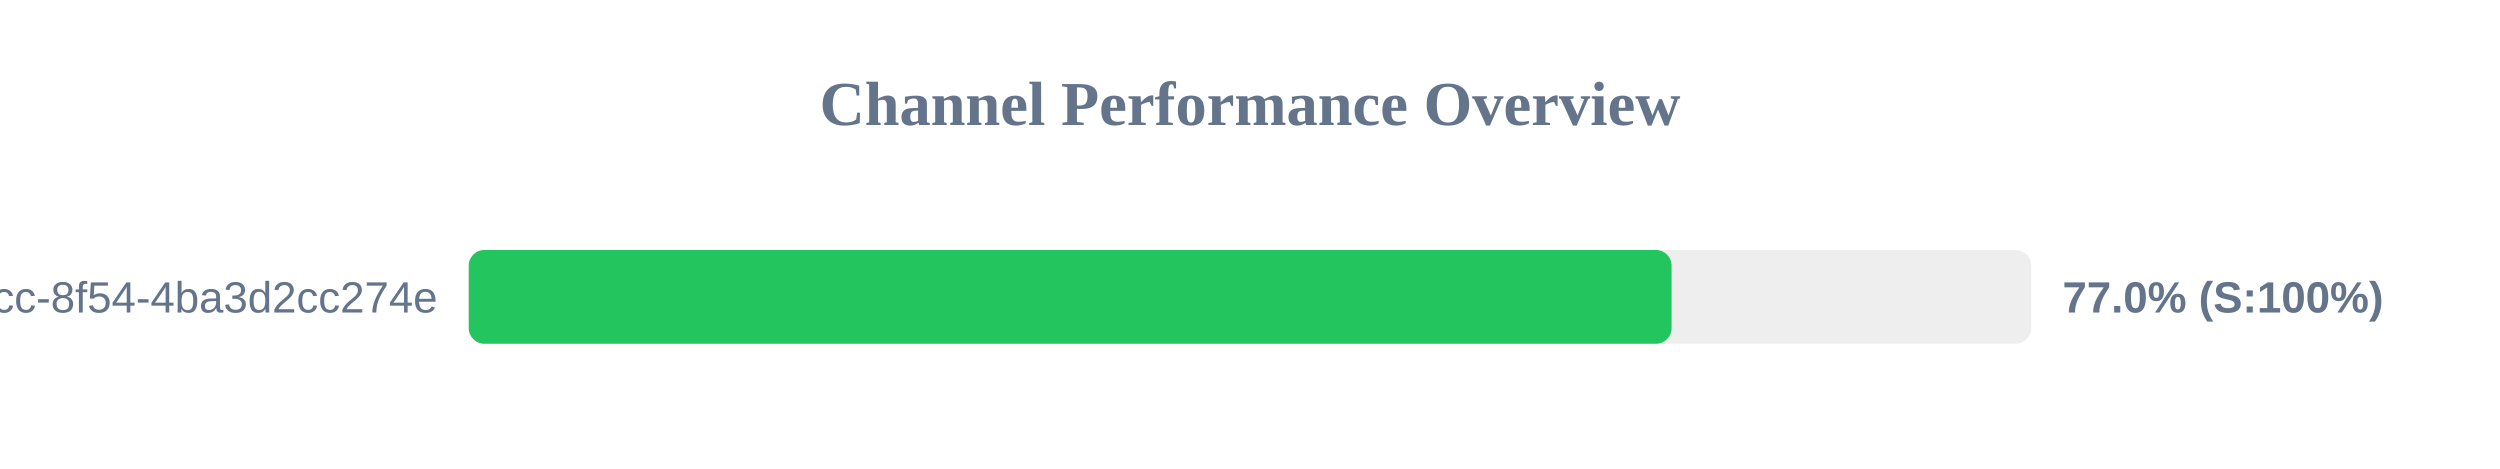
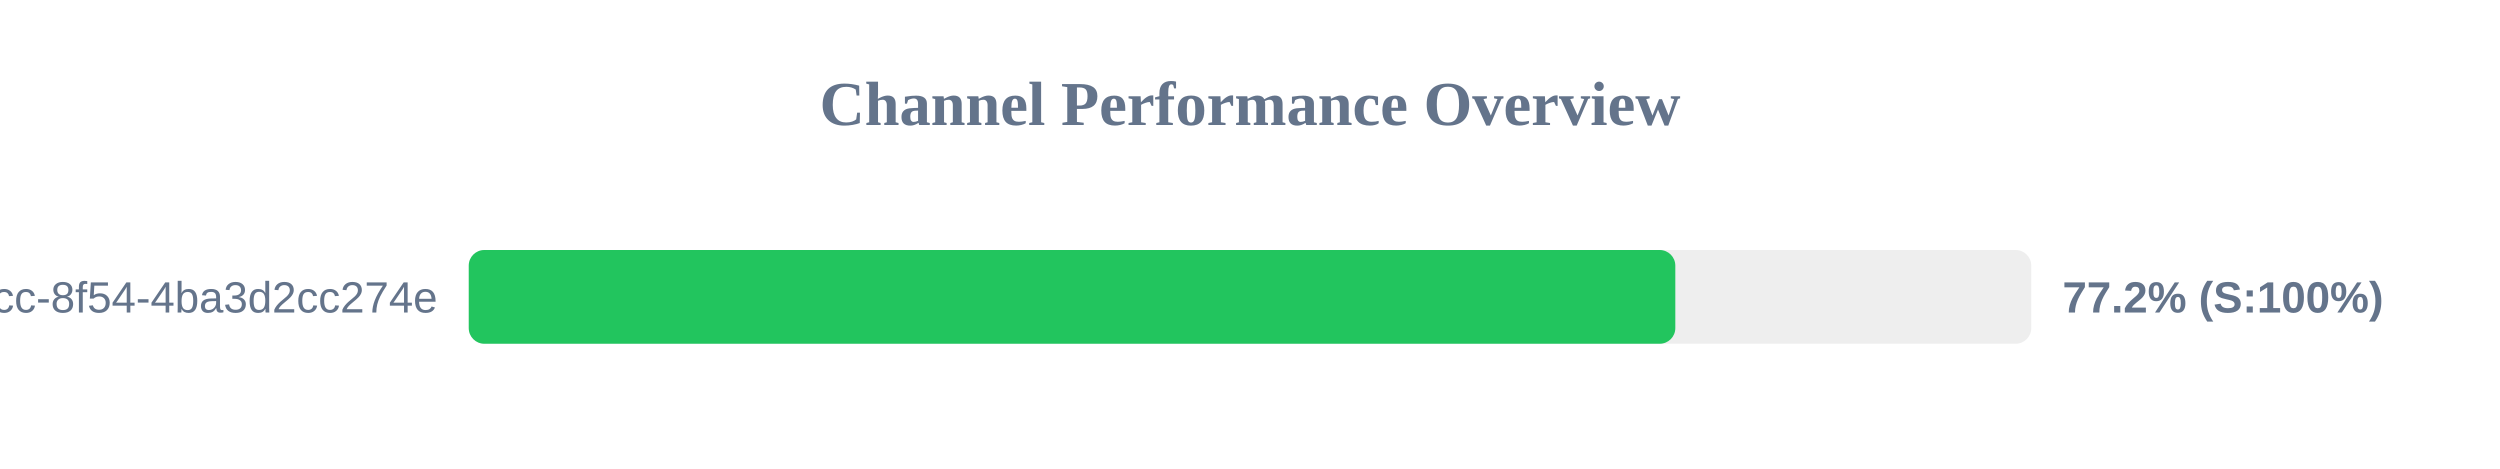
<svg xmlns="http://www.w3.org/2000/svg" width="800" height="150" version="1.1">
  <style>
        .row { font: 14px Arial; fill: #64748b; }
        .score { font: bold 14px Arial; fill: #64748b; }
    </style>
  <text x="400" y="40" text-anchor="middle" font-size="20px" font-weight="bold" fill="#64748b">Channel Performance Overview</text>
  <rect x="150" y="80" width="500" height="30" fill="#eee" rx="5" />
-   <rect x="150" y="80" width="384.9" height="30" fill="#22c55e" rx="5" />
+   <rect x="150" y="80" width="386.1" height="30" fill="#22c55e" rx="5" />
  <text x="140" y="100" text-anchor="end" class="row">?uuid=45cc0b3a-0adb-4dcc-8f54-4ba3d2cc274e</text>
-   <text x="660" y="100" text-anchor="start" class="score">77.0% (S:100%)</text>
+   <text x="660" y="100" text-anchor="start" class="score">77.2% (S:100%)</text>
</svg>
